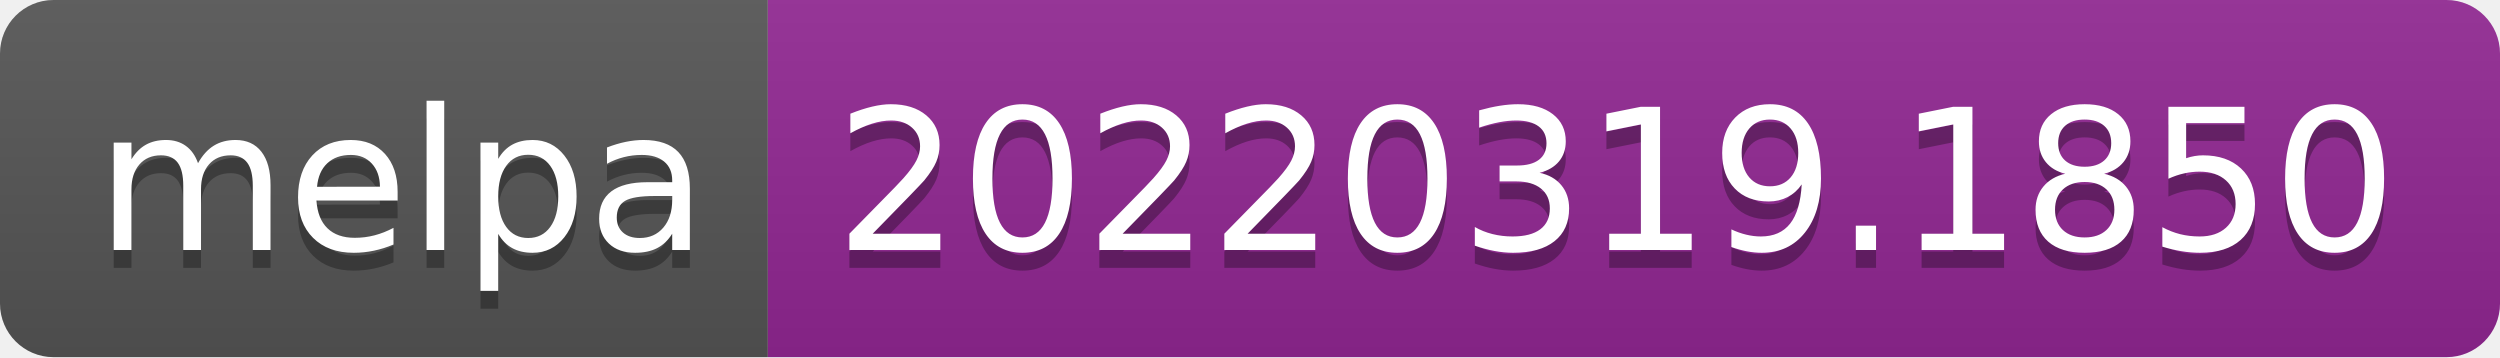
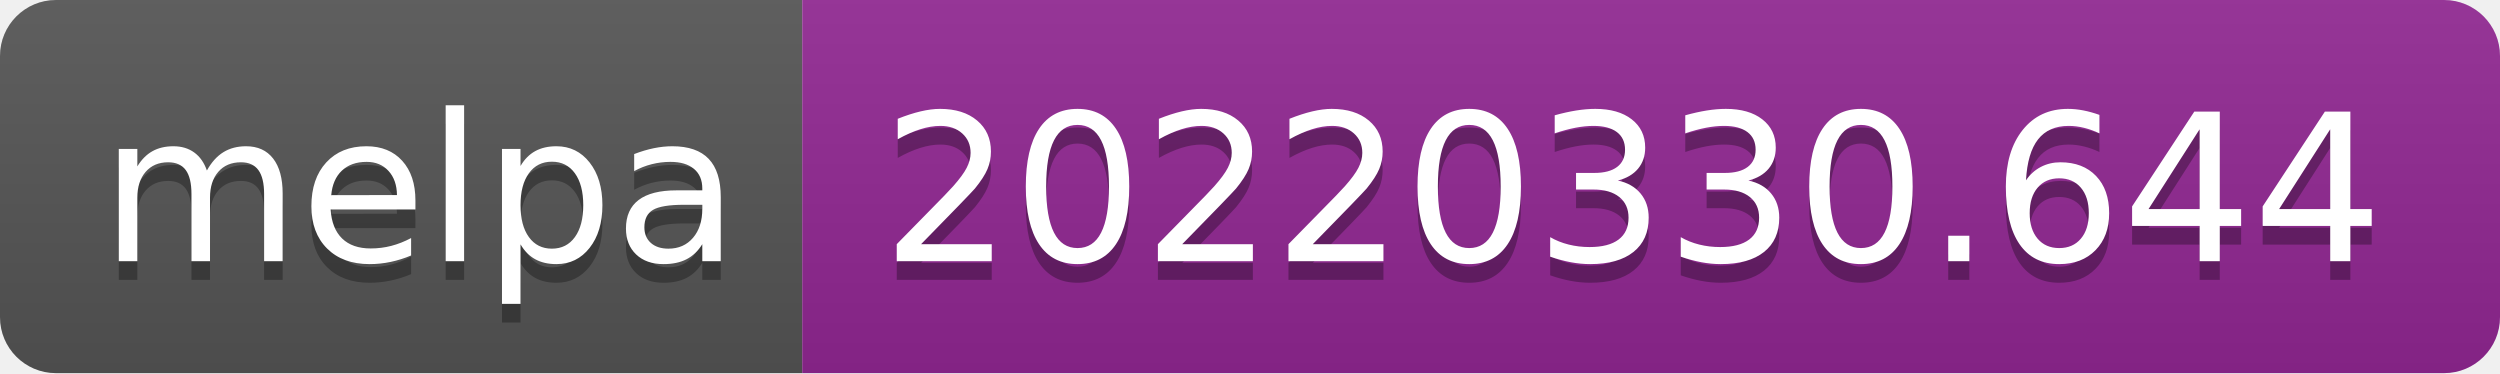
- <svg xmlns="http://www.w3.org/2000/svg" width="140" height="20" role="img" aria-label="melpa: 20220319.1850">
+ <svg xmlns="http://www.w3.org/2000/svg" width="134" height="20" role="img" aria-label="melpa: 20220330.644">
  <linearGradient id="s" x2="0" y2="100%">
    <stop offset="0" stop-color="#bbb" stop-opacity=".1" />
    <stop offset="1" stop-opacity=".1" />
  </linearGradient>
  <clipPath id="r">
-     <rect width="140" height="20" rx="3" fill="#fff" />
+     <rect width="134" height="20" rx="3" fill="#fff" />
  </clipPath>
  <g clip-path="url(#r)">
    <rect width="43" height="20" fill="#555" />
-     <rect x="43" width="97" height="20" fill="#922793" />
-     <rect width="140" height="20" fill="url(#s)" />
+     <rect x="43" width="91" height="20" fill="#922793" />
+     <rect width="134" height="20" fill="url(#s)" />
  </g>
  <g fill="#fff" text-anchor="middle" font-family="Verdana,Geneva,DejaVu Sans,sans-serif" text-rendering="geometricPrecision" font-size="110">
    <text aria-hidden="true" x="225" y="150" fill="#010101" fill-opacity=".3" transform="scale(.1)" textLength="330">melpa</text>
    <text x="225" y="140" transform="scale(.1)" fill="#fff" textLength="330">melpa</text>
-     <text aria-hidden="true" x="905" y="150" fill="#010101" fill-opacity=".3" transform="scale(.1)" textLength="870">20220319.1850</text>
-     <text x="905" y="140" transform="scale(.1)" fill="#fff" textLength="870">20220319.1850</text>
+     <text aria-hidden="true" x="875" y="150" fill="#010101" fill-opacity=".3" transform="scale(.1)" textLength="810">20220330.644</text>
+     <text x="875" y="140" transform="scale(.1)" fill="#fff" textLength="810">20220330.644</text>
  </g>
</svg>
